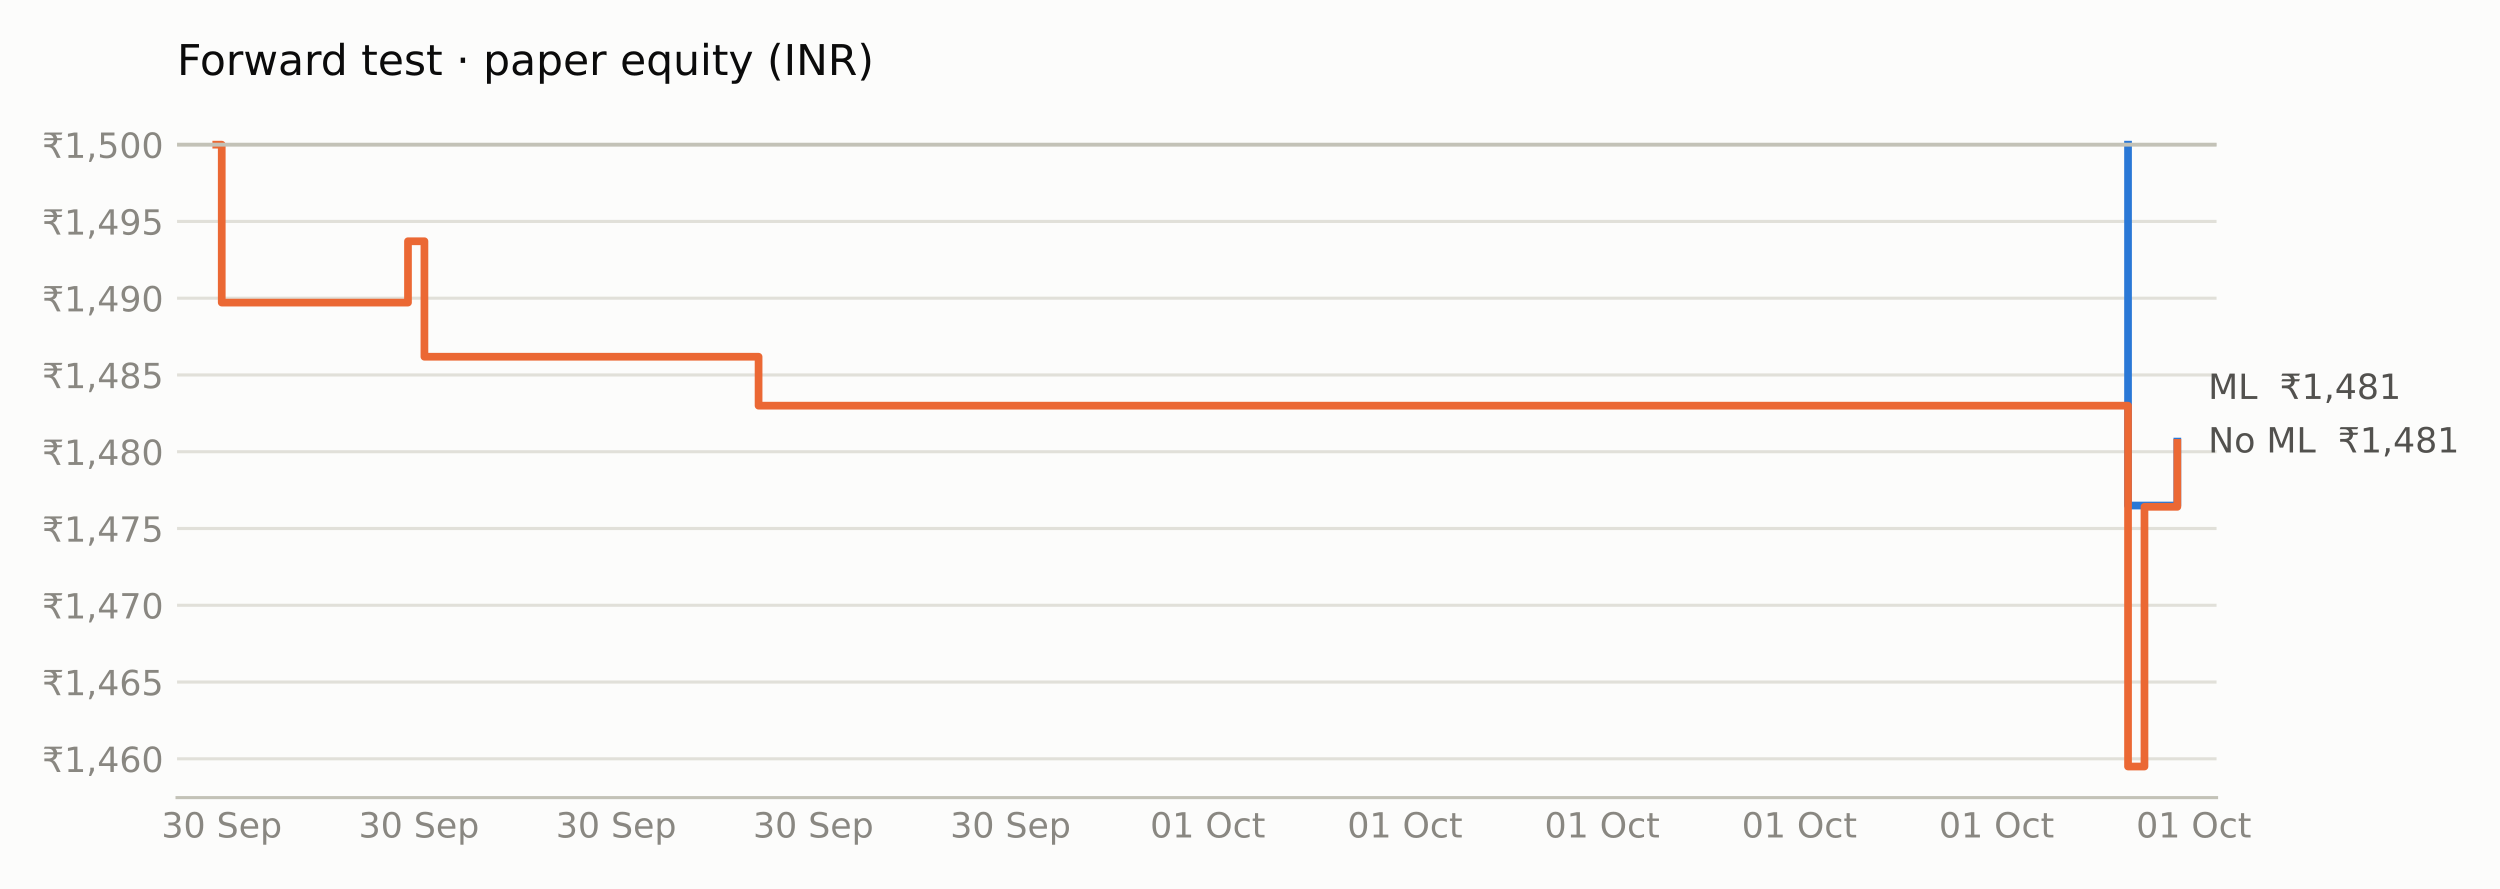
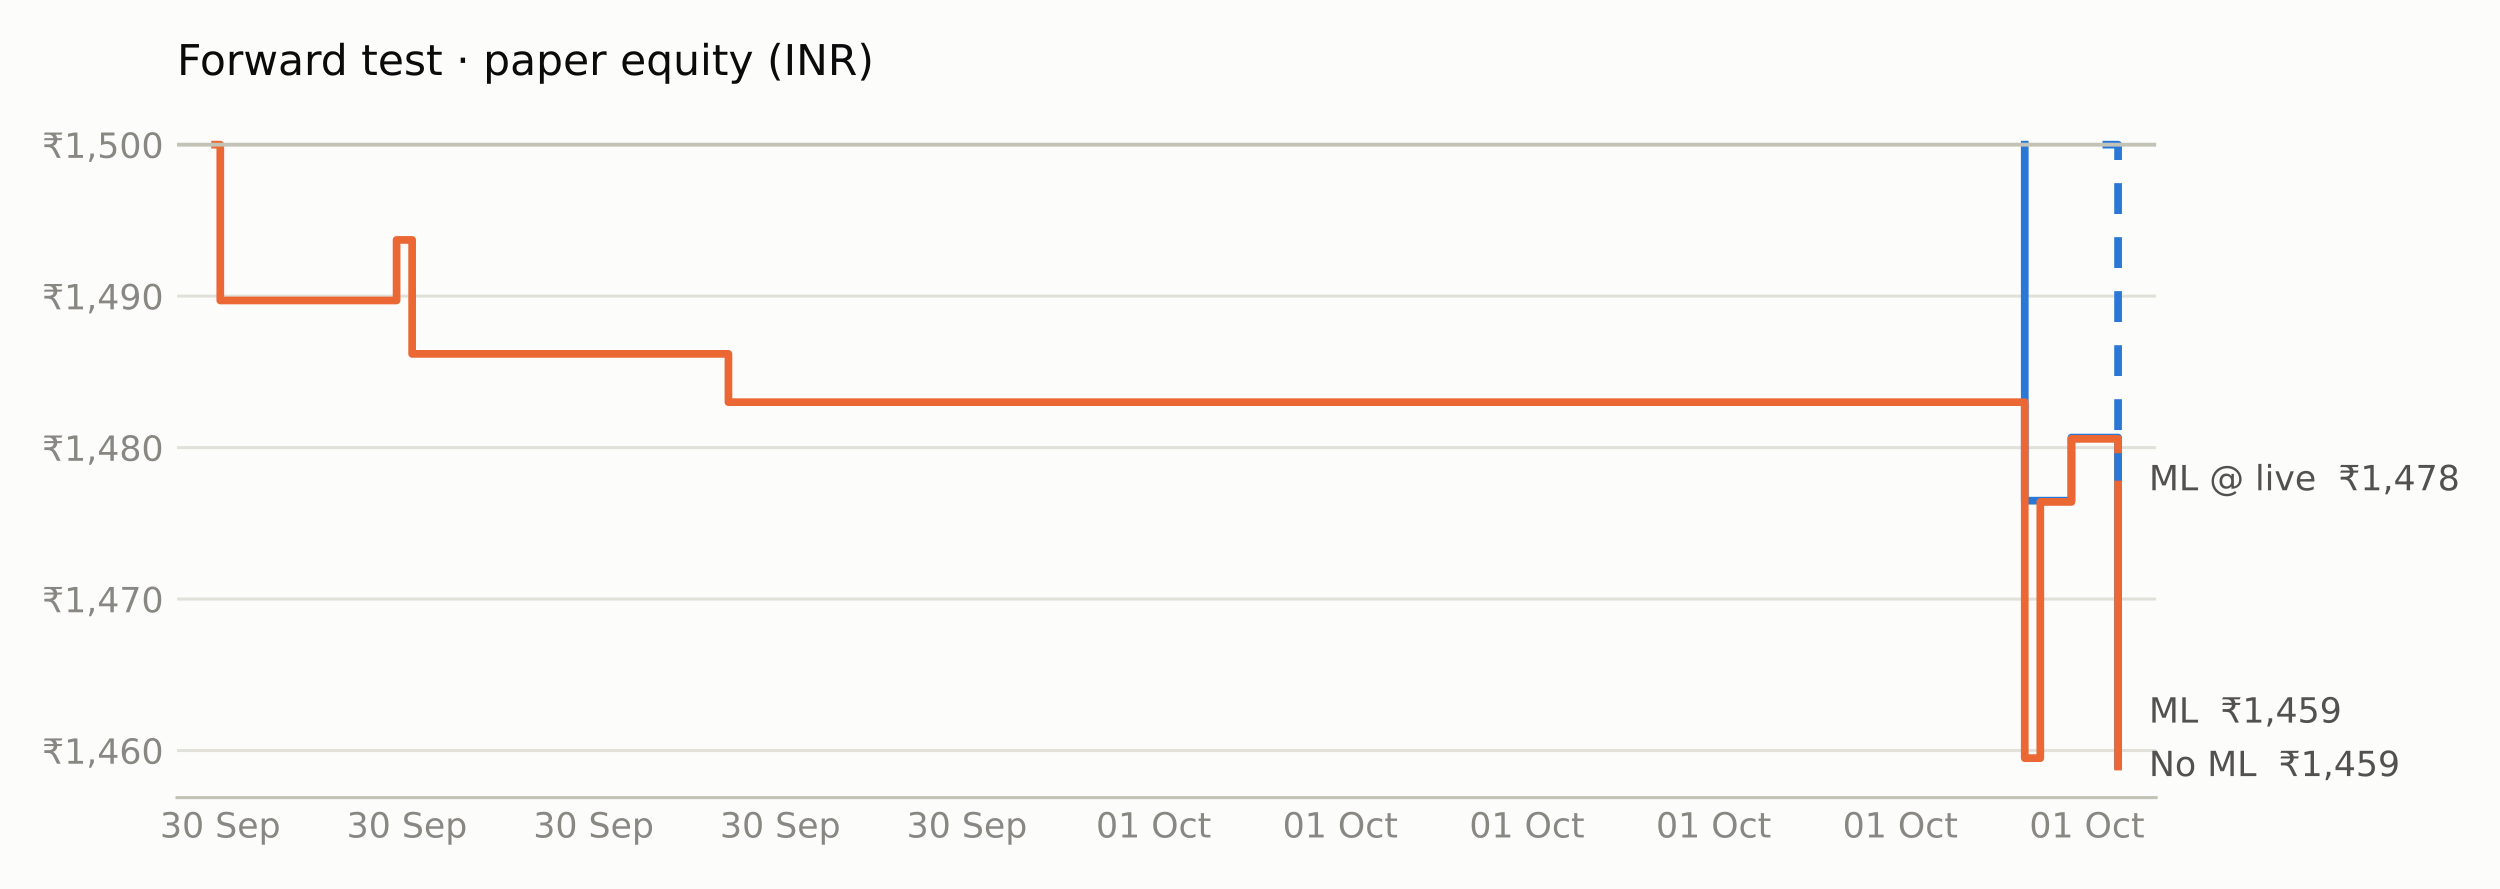
<svg xmlns="http://www.w3.org/2000/svg" xmlns:xlink="http://www.w3.org/1999/xlink" width="648pt" height="230.4pt" viewBox="0 0 648 230.4" version="1.1">
  <defs>
    <style type="text/css">*{stroke-linejoin: round; stroke-linecap: butt}</style>
  </defs>
  <g id="figure_1">
    <g id="patch_1">
      <path d="M 0 230.4  L 648 230.4  L 648 0  L 0 0  z " style="fill: #fcfcfb" />
    </g>
    <g id="axes_1">
      <g id="patch_2">
-         <path d="M 45.89 206.74  L 574.532 206.74  L 574.532 29.44  L 45.89 29.44  z " style="fill: #fcfcfb" />
+         <path d="M 45.89 206.74  L 558.872 206.74  L 558.872 29.44  L 45.89 29.44  z " style="fill: #fcfcfb" />
      </g>
      <g id="matplotlib.axis_1">
        <g id="xtick_1">
          <g id="line2d_1" />
          <g id="text_1">
-             <g style="fill: #898781" transform="translate(41.83715 217.0786) scale(0.09 -0.09)">
+             <g style="fill: #898781" transform="translate(41.46015 217.0786) scale(0.09 -0.09)">
              <defs>
                <path id="DejaVuSans-33" d="M 2597 2516  Q 3050 2419 3304 2112  Q 3559 1806 3559 1356  Q 3559 666 3084 287  Q 2609 -91 1734 -91  Q 1441 -91 1130 -33  Q 819 25 488 141  L 488 750  Q 750 597 1062 519  Q 1375 441 1716 441  Q 2309 441 2620 675  Q 2931 909 2931 1356  Q 2931 1769 2642 2001  Q 2353 2234 1838 2234  L 1294 2234  L 1294 2753  L 1863 2753  Q 2328 2753 2575 2939  Q 2822 3125 2822 3475  Q 2822 3834 2567 4026  Q 2313 4219 1838 4219  Q 1578 4219 1281 4162  Q 984 4106 628 3988  L 628 4550  Q 988 4650 1302 4700  Q 1616 4750 1894 4750  Q 2613 4750 3031 4423  Q 3450 4097 3450 3541  Q 3450 3153 3228 2886  Q 3006 2619 2597 2516  z " transform="scale(0.015625)" />
                <path id="DejaVuSans-30" d="M 2034 4250  Q 1547 4250 1301 3770  Q 1056 3291 1056 2328  Q 1056 1369 1301 889  Q 1547 409 2034 409  Q 2525 409 2770 889  Q 3016 1369 3016 2328  Q 3016 3291 2770 3770  Q 2525 4250 2034 4250  z M 2034 4750  Q 2819 4750 3233 4129  Q 3647 3509 3647 2328  Q 3647 1150 3233 529  Q 2819 -91 2034 -91  Q 1250 -91 836 529  Q 422 1150 422 2328  Q 422 3509 836 4129  Q 1250 4750 2034 4750  z " transform="scale(0.015625)" />
                <path id="DejaVuSans-20" transform="scale(0.015625)" />
                <path id="DejaVuSans-53" d="M 3425 4513  L 3425 3897  Q 3066 4069 2747 4153  Q 2428 4238 2131 4238  Q 1616 4238 1336 4038  Q 1056 3838 1056 3469  Q 1056 3159 1242 3001  Q 1428 2844 1947 2747  L 2328 2669  Q 3034 2534 3370 2195  Q 3706 1856 3706 1288  Q 3706 609 3251 259  Q 2797 -91 1919 -91  Q 1588 -91 1214 -16  Q 841 59 441 206  L 441 856  Q 825 641 1194 531  Q 1563 422 1919 422  Q 2459 422 2753 634  Q 3047 847 3047 1241  Q 3047 1584 2836 1778  Q 2625 1972 2144 2069  L 1759 2144  Q 1053 2284 737 2584  Q 422 2884 422 3419  Q 422 4038 858 4394  Q 1294 4750 2059 4750  Q 2388 4750 2728 4690  Q 3069 4631 3425 4513  z " transform="scale(0.015625)" />
                <path id="DejaVuSans-65" d="M 3597 1894  L 3597 1613  L 953 1613  Q 991 1019 1311 708  Q 1631 397 2203 397  Q 2534 397 2845 478  Q 3156 559 3463 722  L 3463 178  Q 3153 47 2828 -22  Q 2503 -91 2169 -91  Q 1331 -91 842 396  Q 353 884 353 1716  Q 353 2575 817 3079  Q 1281 3584 2069 3584  Q 2775 3584 3186 3129  Q 3597 2675 3597 1894  z M 3022 2063  Q 3016 2534 2758 2815  Q 2500 3097 2075 3097  Q 1594 3097 1305 2825  Q 1016 2553 972 2059  L 3022 2063  z " transform="scale(0.015625)" />
                <path id="DejaVuSans-70" d="M 1159 525  L 1159 -1331  L 581 -1331  L 581 3500  L 1159 3500  L 1159 2969  Q 1341 3281 1617 3432  Q 1894 3584 2278 3584  Q 2916 3584 3314 3078  Q 3713 2572 3713 1747  Q 3713 922 3314 415  Q 2916 -91 2278 -91  Q 1894 -91 1617 61  Q 1341 213 1159 525  z M 3116 1747  Q 3116 2381 2855 2742  Q 2594 3103 2138 3103  Q 1681 3103 1420 2742  Q 1159 2381 1159 1747  Q 1159 1113 1420 752  Q 1681 391 2138 391  Q 2594 391 2855 752  Q 3116 1113 3116 1747  z " transform="scale(0.015625)" />
              </defs>
              <use xlink:href="#DejaVuSans-33" />
              <use xlink:href="#DejaVuSans-30" transform="translate(63.62305 0)" />
              <use xlink:href="#DejaVuSans-20" transform="translate(127.2461 0)" />
              <use xlink:href="#DejaVuSans-53" transform="translate(159.0332 0)" />
              <use xlink:href="#DejaVuSans-65" transform="translate(222.5098 0)" />
              <use xlink:href="#DejaVuSans-70" transform="translate(284.0332 0)" />
            </g>
          </g>
        </g>
        <g id="xtick_2">
          <g id="line2d_2" />
          <g id="text_2">
-             <g style="fill: #898781" transform="translate(92.95212 217.0786) scale(0.09 -0.09)">
+             <g style="fill: #898781" transform="translate(89.84456 217.0786) scale(0.09 -0.09)">
              <use xlink:href="#DejaVuSans-33" />
              <use xlink:href="#DejaVuSans-30" transform="translate(63.62305 0)" />
              <use xlink:href="#DejaVuSans-20" transform="translate(127.2461 0)" />
              <use xlink:href="#DejaVuSans-53" transform="translate(159.0332 0)" />
              <use xlink:href="#DejaVuSans-65" transform="translate(222.5098 0)" />
              <use xlink:href="#DejaVuSans-70" transform="translate(284.0332 0)" />
            </g>
          </g>
        </g>
        <g id="xtick_3">
          <g id="line2d_3" />
          <g id="text_3">
-             <g style="fill: #898781" transform="translate(144.0671 217.0786) scale(0.09 -0.09)">
+             <g style="fill: #898781" transform="translate(138.229 217.0786) scale(0.09 -0.09)">
              <use xlink:href="#DejaVuSans-33" />
              <use xlink:href="#DejaVuSans-30" transform="translate(63.62305 0)" />
              <use xlink:href="#DejaVuSans-20" transform="translate(127.2461 0)" />
              <use xlink:href="#DejaVuSans-53" transform="translate(159.0332 0)" />
              <use xlink:href="#DejaVuSans-65" transform="translate(222.5098 0)" />
              <use xlink:href="#DejaVuSans-70" transform="translate(284.0332 0)" />
            </g>
          </g>
        </g>
        <g id="xtick_4">
          <g id="line2d_4" />
          <g id="text_4">
-             <g style="fill: #898781" transform="translate(195.182 217.0786) scale(0.09 -0.09)">
+             <g style="fill: #898781" transform="translate(186.6134 217.0786) scale(0.09 -0.09)">
              <use xlink:href="#DejaVuSans-33" />
              <use xlink:href="#DejaVuSans-30" transform="translate(63.62305 0)" />
              <use xlink:href="#DejaVuSans-20" transform="translate(127.2461 0)" />
              <use xlink:href="#DejaVuSans-53" transform="translate(159.0332 0)" />
              <use xlink:href="#DejaVuSans-65" transform="translate(222.5098 0)" />
              <use xlink:href="#DejaVuSans-70" transform="translate(284.0332 0)" />
            </g>
          </g>
        </g>
        <g id="xtick_5">
          <g id="line2d_5" />
          <g id="text_5">
-             <g style="fill: #898781" transform="translate(246.297 217.0786) scale(0.09 -0.09)">
+             <g style="fill: #898781" transform="translate(234.9978 217.0786) scale(0.09 -0.09)">
              <use xlink:href="#DejaVuSans-33" />
              <use xlink:href="#DejaVuSans-30" transform="translate(63.62305 0)" />
              <use xlink:href="#DejaVuSans-20" transform="translate(127.2461 0)" />
              <use xlink:href="#DejaVuSans-53" transform="translate(159.0332 0)" />
              <use xlink:href="#DejaVuSans-65" transform="translate(222.5098 0)" />
              <use xlink:href="#DejaVuSans-70" transform="translate(284.0332 0)" />
            </g>
          </g>
        </g>
        <g id="xtick_6">
          <g id="line2d_6" />
          <g id="text_6">
-             <g style="fill: #898781" transform="translate(298.1137 217.0786) scale(0.09 -0.09)">
+             <g style="fill: #898781" transform="translate(284.0839 217.0786) scale(0.09 -0.09)">
              <defs>
                <path id="DejaVuSans-31" d="M 794 531  L 1825 531  L 1825 4091  L 703 3866  L 703 4441  L 1819 4666  L 2450 4666  L 2450 531  L 3481 531  L 3481 0  L 794 0  L 794 531  z " transform="scale(0.015625)" />
                <path id="DejaVuSans-4f" d="M 2522 4238  Q 1834 4238 1429 3725  Q 1025 3213 1025 2328  Q 1025 1447 1429 934  Q 1834 422 2522 422  Q 3209 422 3611 934  Q 4013 1447 4013 2328  Q 4013 3213 3611 3725  Q 3209 4238 2522 4238  z M 2522 4750  Q 3503 4750 4090 4092  Q 4678 3434 4678 2328  Q 4678 1225 4090 567  Q 3503 -91 2522 -91  Q 1538 -91 948 565  Q 359 1222 359 2328  Q 359 3434 948 4092  Q 1538 4750 2522 4750  z " transform="scale(0.015625)" />
                <path id="DejaVuSans-63" d="M 3122 3366  L 3122 2828  Q 2878 2963 2633 3030  Q 2388 3097 2138 3097  Q 1578 3097 1268 2742  Q 959 2388 959 1747  Q 959 1106 1268 751  Q 1578 397 2138 397  Q 2388 397 2633 464  Q 2878 531 3122 666  L 3122 134  Q 2881 22 2623 -34  Q 2366 -91 2075 -91  Q 1284 -91 818 406  Q 353 903 353 1747  Q 353 2603 823 3093  Q 1294 3584 2113 3584  Q 2378 3584 2631 3529  Q 2884 3475 3122 3366  z " transform="scale(0.015625)" />
                <path id="DejaVuSans-74" d="M 1172 4494  L 1172 3500  L 2356 3500  L 2356 3053  L 1172 3053  L 1172 1153  Q 1172 725 1289 603  Q 1406 481 1766 481  L 2356 481  L 2356 0  L 1766 0  Q 1100 0 847 248  Q 594 497 594 1153  L 594 3053  L 172 3053  L 172 3500  L 594 3500  L 594 4494  L 1172 4494  z " transform="scale(0.015625)" />
              </defs>
              <use xlink:href="#DejaVuSans-30" />
              <use xlink:href="#DejaVuSans-31" transform="translate(63.62305 0)" />
              <use xlink:href="#DejaVuSans-20" transform="translate(127.2461 0)" />
              <use xlink:href="#DejaVuSans-4f" transform="translate(159.0332 0)" />
              <use xlink:href="#DejaVuSans-63" transform="translate(237.7441 0)" />
              <use xlink:href="#DejaVuSans-74" transform="translate(292.7246 0)" />
            </g>
          </g>
        </g>
        <g id="xtick_7">
          <g id="line2d_7" />
          <g id="text_7">
-             <g style="fill: #898781" transform="translate(349.2287 217.0786) scale(0.09 -0.09)">
+             <g style="fill: #898781" transform="translate(332.4684 217.0786) scale(0.09 -0.09)">
              <use xlink:href="#DejaVuSans-30" />
              <use xlink:href="#DejaVuSans-31" transform="translate(63.62305 0)" />
              <use xlink:href="#DejaVuSans-20" transform="translate(127.2461 0)" />
              <use xlink:href="#DejaVuSans-4f" transform="translate(159.0332 0)" />
              <use xlink:href="#DejaVuSans-63" transform="translate(237.7441 0)" />
              <use xlink:href="#DejaVuSans-74" transform="translate(292.7246 0)" />
            </g>
          </g>
        </g>
        <g id="xtick_8">
          <g id="line2d_8" />
          <g id="text_8">
-             <g style="fill: #898781" transform="translate(400.3436 217.0786) scale(0.09 -0.09)">
+             <g style="fill: #898781" transform="translate(380.8528 217.0786) scale(0.09 -0.09)">
              <use xlink:href="#DejaVuSans-30" />
              <use xlink:href="#DejaVuSans-31" transform="translate(63.62305 0)" />
              <use xlink:href="#DejaVuSans-20" transform="translate(127.2461 0)" />
              <use xlink:href="#DejaVuSans-4f" transform="translate(159.0332 0)" />
              <use xlink:href="#DejaVuSans-63" transform="translate(237.7441 0)" />
              <use xlink:href="#DejaVuSans-74" transform="translate(292.7246 0)" />
            </g>
          </g>
        </g>
        <g id="xtick_9">
          <g id="line2d_9" />
          <g id="text_9">
-             <g style="fill: #898781" transform="translate(451.4586 217.0786) scale(0.09 -0.09)">
+             <g style="fill: #898781" transform="translate(429.2372 217.0786) scale(0.09 -0.09)">
              <use xlink:href="#DejaVuSans-30" />
              <use xlink:href="#DejaVuSans-31" transform="translate(63.62305 0)" />
              <use xlink:href="#DejaVuSans-20" transform="translate(127.2461 0)" />
              <use xlink:href="#DejaVuSans-4f" transform="translate(159.0332 0)" />
              <use xlink:href="#DejaVuSans-63" transform="translate(237.7441 0)" />
              <use xlink:href="#DejaVuSans-74" transform="translate(292.7246 0)" />
            </g>
          </g>
        </g>
        <g id="xtick_10">
          <g id="line2d_10" />
          <g id="text_10">
-             <g style="fill: #898781" transform="translate(502.5735 217.0786) scale(0.09 -0.09)">
+             <g style="fill: #898781" transform="translate(477.6216 217.0786) scale(0.09 -0.09)">
              <use xlink:href="#DejaVuSans-30" />
              <use xlink:href="#DejaVuSans-31" transform="translate(63.62305 0)" />
              <use xlink:href="#DejaVuSans-20" transform="translate(127.2461 0)" />
              <use xlink:href="#DejaVuSans-4f" transform="translate(159.0332 0)" />
              <use xlink:href="#DejaVuSans-63" transform="translate(237.7441 0)" />
              <use xlink:href="#DejaVuSans-74" transform="translate(292.7246 0)" />
            </g>
          </g>
        </g>
        <g id="xtick_11">
          <g id="line2d_11" />
          <g id="text_11">
-             <g style="fill: #898781" transform="translate(553.6885 217.0786) scale(0.09 -0.09)">
+             <g style="fill: #898781" transform="translate(526.006 217.0786) scale(0.09 -0.09)">
              <use xlink:href="#DejaVuSans-30" />
              <use xlink:href="#DejaVuSans-31" transform="translate(63.62305 0)" />
              <use xlink:href="#DejaVuSans-20" transform="translate(127.2461 0)" />
              <use xlink:href="#DejaVuSans-4f" transform="translate(159.0332 0)" />
              <use xlink:href="#DejaVuSans-63" transform="translate(237.7441 0)" />
              <use xlink:href="#DejaVuSans-74" transform="translate(292.7246 0)" />
            </g>
          </g>
        </g>
      </g>
      <g id="matplotlib.axis_2">
        <g id="ytick_1">
          <g id="line2d_12">
-             <path d="M 45.89 196.681  L 574.532 196.681  " clip-path="url(#pe213132351)" style="fill: none; stroke: #e1e0d9; stroke-width: 0.8; stroke-linecap: square" />
+             <path d="M 45.89 194.539  L 558.872 194.539  " clip-path="url(#p4706ddd838)" style="fill: none; stroke: #e1e0d9; stroke-width: 0.8; stroke-linecap: square" />
          </g>
          <g id="line2d_13" />
          <g id="text_12">
-             <g style="fill: #898781" transform="translate(10.89844 200.1005) scale(0.09 -0.09)">
+             <g style="fill: #898781" transform="translate(10.89844 197.9583) scale(0.09 -0.09)">
              <defs>
                <path id="DejaVuSans-20b9" d="M 331 4281  L 503 4666  L 3747 4666  L 3575 4281  L 2469 4281  Q 2716 4038 2781 3634  L 3747 3634  L 3575 3250  L 2806 3250  Q 2791 2856 2600 2591  Q 2397 2300 2006 2188  Q 2209 2119 2400 1894  Q 2584 1681 2788 1275  L 3428 0  L 2750 0  L 2153 1197  Q 1919 1669 1706 1819  Q 1488 1972 1113 1972  L 425 1972  L 425 2491  L 1219 2491  Q 1675 2491 1906 2700  Q 2119 2894 2138 3250  L 331 3250  L 503 3634  L 2103 3634  Q 2047 3844 1906 4006  Q 1675 4281 1219 4281  L 331 4281  z " transform="scale(0.015625)" />
                <path id="DejaVuSans-2c" d="M 750 794  L 1409 794  L 1409 256  L 897 -744  L 494 -744  L 750 256  L 750 794  z " transform="scale(0.015625)" />
                <path id="DejaVuSans-34" d="M 2419 4116  L 825 1625  L 2419 1625  L 2419 4116  z M 2253 4666  L 3047 4666  L 3047 1625  L 3713 1625  L 3713 1100  L 3047 1100  L 3047 0  L 2419 0  L 2419 1100  L 313 1100  L 313 1709  L 2253 4666  z " transform="scale(0.015625)" />
                <path id="DejaVuSans-36" d="M 2113 2584  Q 1688 2584 1439 2293  Q 1191 2003 1191 1497  Q 1191 994 1439 701  Q 1688 409 2113 409  Q 2538 409 2786 701  Q 3034 994 3034 1497  Q 3034 2003 2786 2293  Q 2538 2584 2113 2584  z M 3366 4563  L 3366 3988  Q 3128 4100 2886 4159  Q 2644 4219 2406 4219  Q 1781 4219 1451 3797  Q 1122 3375 1075 2522  Q 1259 2794 1537 2939  Q 1816 3084 2150 3084  Q 2853 3084 3261 2657  Q 3669 2231 3669 1497  Q 3669 778 3244 343  Q 2819 -91 2113 -91  Q 1303 -91 875 529  Q 447 1150 447 2328  Q 447 3434 972 4092  Q 1497 4750 2381 4750  Q 2619 4750 2861 4703  Q 3103 4656 3366 4563  z " transform="scale(0.015625)" />
              </defs>
              <use xlink:href="#DejaVuSans-20b9" />
              <use xlink:href="#DejaVuSans-31" transform="translate(63.62305 0)" />
              <use xlink:href="#DejaVuSans-2c" transform="translate(127.2461 0)" />
              <use xlink:href="#DejaVuSans-34" transform="translate(159.0332 0)" />
              <use xlink:href="#DejaVuSans-36" transform="translate(222.6562 0)" />
              <use xlink:href="#DejaVuSans-30" transform="translate(286.2793 0)" />
            </g>
          </g>
        </g>
        <g id="ytick_2">
          <g id="line2d_14">
-             <path d="M 45.89 176.783  L 574.532 176.783  " clip-path="url(#pe213132351)" style="fill: none; stroke: #e1e0d9; stroke-width: 0.8; stroke-linecap: square" />
+             <path d="M 45.89 155.279  L 558.872 155.279  " clip-path="url(#p4706ddd838)" style="fill: none; stroke: #e1e0d9; stroke-width: 0.8; stroke-linecap: square" />
          </g>
          <g id="line2d_15" />
          <g id="text_13">
-             <g style="fill: #898781" transform="translate(10.89844 180.2027) scale(0.09 -0.09)">
-               <defs>
-                 <path id="DejaVuSans-35" d="M 691 4666  L 3169 4666  L 3169 4134  L 1269 4134  L 1269 2991  Q 1406 3038 1543 3061  Q 1681 3084 1819 3084  Q 2600 3084 3056 2656  Q 3513 2228 3513 1497  Q 3513 744 3044 326  Q 2575 -91 1722 -91  Q 1428 -91 1123 -41  Q 819 9 494 109  L 494 744  Q 775 591 1075 516  Q 1375 441 1709 441  Q 2250 441 2565 725  Q 2881 1009 2881 1497  Q 2881 1984 2565 2268  Q 2250 2553 1709 2553  Q 1456 2553 1204 2497  Q 953 2441 691 2322  L 691 4666  z " transform="scale(0.015625)" />
-               </defs>
-               <use xlink:href="#DejaVuSans-20b9" />
-               <use xlink:href="#DejaVuSans-31" transform="translate(63.62305 0)" />
-               <use xlink:href="#DejaVuSans-2c" transform="translate(127.2461 0)" />
-               <use xlink:href="#DejaVuSans-34" transform="translate(159.0332 0)" />
-               <use xlink:href="#DejaVuSans-36" transform="translate(222.6562 0)" />
-               <use xlink:href="#DejaVuSans-35" transform="translate(286.2793 0)" />
-             </g>
-           </g>
-         </g>
-         <g id="ytick_3">
-           <g id="line2d_16">
-             <path d="M 45.89 156.886  L 574.532 156.886  " clip-path="url(#pe213132351)" style="fill: none; stroke: #e1e0d9; stroke-width: 0.8; stroke-linecap: square" />
-           </g>
-           <g id="line2d_17" />
-           <g id="text_14">
-             <g style="fill: #898781" transform="translate(10.89844 160.305) scale(0.09 -0.09)">
+             <g style="fill: #898781" transform="translate(10.89844 158.6983) scale(0.09 -0.09)">
              <defs>
                <path id="DejaVuSans-37" d="M 525 4666  L 3525 4666  L 3525 4397  L 1831 0  L 1172 0  L 2766 4134  L 525 4134  L 525 4666  z " transform="scale(0.015625)" />
              </defs>
              <use xlink:href="#DejaVuSans-20b9" />
              <use xlink:href="#DejaVuSans-31" transform="translate(63.62305 0)" />
              <use xlink:href="#DejaVuSans-2c" transform="translate(127.2461 0)" />
              <use xlink:href="#DejaVuSans-34" transform="translate(159.0332 0)" />
              <use xlink:href="#DejaVuSans-37" transform="translate(222.6562 0)" />
              <use xlink:href="#DejaVuSans-30" transform="translate(286.2793 0)" />
            </g>
          </g>
        </g>
-         <g id="ytick_4">
-           <g id="line2d_18">
-             <path d="M 45.89 136.988  L 574.532 136.988  " clip-path="url(#pe213132351)" style="fill: none; stroke: #e1e0d9; stroke-width: 0.8; stroke-linecap: square" />
-           </g>
-           <g id="line2d_19" />
-           <g id="text_15">
-             <g style="fill: #898781" transform="translate(10.89844 140.4072) scale(0.09 -0.09)">
-               <use xlink:href="#DejaVuSans-20b9" />
-               <use xlink:href="#DejaVuSans-31" transform="translate(63.62305 0)" />
-               <use xlink:href="#DejaVuSans-2c" transform="translate(127.2461 0)" />
-               <use xlink:href="#DejaVuSans-34" transform="translate(159.0332 0)" />
-               <use xlink:href="#DejaVuSans-37" transform="translate(222.6562 0)" />
-               <use xlink:href="#DejaVuSans-35" transform="translate(286.2793 0)" />
-             </g>
-           </g>
-         </g>
-         <g id="ytick_5">
-           <g id="line2d_20">
-             <path d="M 45.89 117.09  L 574.532 117.09  " clip-path="url(#pe213132351)" style="fill: none; stroke: #e1e0d9; stroke-width: 0.8; stroke-linecap: square" />
-           </g>
-           <g id="line2d_21" />
-           <g id="text_16">
-             <g style="fill: #898781" transform="translate(10.89844 120.5094) scale(0.09 -0.09)">
+         <g id="ytick_3">
+           <g id="line2d_16">
+             <path d="M 45.89 116.019  L 558.872 116.019  " clip-path="url(#p4706ddd838)" style="fill: none; stroke: #e1e0d9; stroke-width: 0.8; stroke-linecap: square" />
+           </g>
+           <g id="line2d_17" />
+           <g id="text_14">
+             <g style="fill: #898781" transform="translate(10.89844 119.4383) scale(0.09 -0.09)">
              <defs>
                <path id="DejaVuSans-38" d="M 2034 2216  Q 1584 2216 1326 1975  Q 1069 1734 1069 1313  Q 1069 891 1326 650  Q 1584 409 2034 409  Q 2484 409 2743 651  Q 3003 894 3003 1313  Q 3003 1734 2745 1975  Q 2488 2216 2034 2216  z M 1403 2484  Q 997 2584 770 2862  Q 544 3141 544 3541  Q 544 4100 942 4425  Q 1341 4750 2034 4750  Q 2731 4750 3128 4425  Q 3525 4100 3525 3541  Q 3525 3141 3298 2862  Q 3072 2584 2669 2484  Q 3125 2378 3379 2068  Q 3634 1759 3634 1313  Q 3634 634 3220 271  Q 2806 -91 2034 -91  Q 1263 -91 848 271  Q 434 634 434 1313  Q 434 1759 690 2068  Q 947 2378 1403 2484  z M 1172 3481  Q 1172 3119 1398 2916  Q 1625 2713 2034 2713  Q 2441 2713 2670 2916  Q 2900 3119 2900 3481  Q 2900 3844 2670 4047  Q 2441 4250 2034 4250  Q 1625 4250 1398 4047  Q 1172 3844 1172 3481  z " transform="scale(0.015625)" />
              </defs>
              <use xlink:href="#DejaVuSans-20b9" />
              <use xlink:href="#DejaVuSans-31" transform="translate(63.62305 0)" />
              <use xlink:href="#DejaVuSans-2c" transform="translate(127.2461 0)" />
              <use xlink:href="#DejaVuSans-34" transform="translate(159.0332 0)" />
              <use xlink:href="#DejaVuSans-38" transform="translate(222.6562 0)" />
              <use xlink:href="#DejaVuSans-30" transform="translate(286.2793 0)" />
            </g>
          </g>
        </g>
-         <g id="ytick_6">
-           <g id="line2d_22">
-             <path d="M 45.89 97.192  L 574.532 97.192  " clip-path="url(#pe213132351)" style="fill: none; stroke: #e1e0d9; stroke-width: 0.8; stroke-linecap: square" />
-           </g>
-           <g id="line2d_23" />
-           <g id="text_17">
-             <g style="fill: #898781" transform="translate(10.89844 100.6117) scale(0.09 -0.09)">
-               <use xlink:href="#DejaVuSans-20b9" />
-               <use xlink:href="#DejaVuSans-31" transform="translate(63.62305 0)" />
-               <use xlink:href="#DejaVuSans-2c" transform="translate(127.2461 0)" />
-               <use xlink:href="#DejaVuSans-34" transform="translate(159.0332 0)" />
-               <use xlink:href="#DejaVuSans-38" transform="translate(222.6562 0)" />
-               <use xlink:href="#DejaVuSans-35" transform="translate(286.2793 0)" />
-             </g>
-           </g>
-         </g>
-         <g id="ytick_7">
-           <g id="line2d_24">
-             <path d="M 45.89 77.295  L 574.532 77.295  " clip-path="url(#pe213132351)" style="fill: none; stroke: #e1e0d9; stroke-width: 0.8; stroke-linecap: square" />
-           </g>
-           <g id="line2d_25" />
-           <g id="text_18">
-             <g style="fill: #898781" transform="translate(10.89844 80.71391) scale(0.09 -0.09)">
+         <g id="ytick_4">
+           <g id="line2d_18">
+             <path d="M 45.89 76.759  L 558.872 76.759  " clip-path="url(#p4706ddd838)" style="fill: none; stroke: #e1e0d9; stroke-width: 0.8; stroke-linecap: square" />
+           </g>
+           <g id="line2d_19" />
+           <g id="text_15">
+             <g style="fill: #898781" transform="translate(10.89844 80.17836) scale(0.09 -0.09)">
              <defs>
                <path id="DejaVuSans-39" d="M 703 97  L 703 672  Q 941 559 1184 500  Q 1428 441 1663 441  Q 2288 441 2617 861  Q 2947 1281 2994 2138  Q 2813 1869 2534 1725  Q 2256 1581 1919 1581  Q 1219 1581 811 2004  Q 403 2428 403 3163  Q 403 3881 828 4315  Q 1253 4750 1959 4750  Q 2769 4750 3195 4129  Q 3622 3509 3622 2328  Q 3622 1225 3098 567  Q 2575 -91 1691 -91  Q 1453 -91 1209 -44  Q 966 3 703 97  z M 1959 2075  Q 2384 2075 2632 2365  Q 2881 2656 2881 3163  Q 2881 3666 2632 3958  Q 2384 4250 1959 4250  Q 1534 4250 1286 3958  Q 1038 3666 1038 3163  Q 1038 2656 1286 2365  Q 1534 2075 1959 2075  z " transform="scale(0.015625)" />
              </defs>
              <use xlink:href="#DejaVuSans-20b9" />
              <use xlink:href="#DejaVuSans-31" transform="translate(63.62305 0)" />
              <use xlink:href="#DejaVuSans-2c" transform="translate(127.2461 0)" />
              <use xlink:href="#DejaVuSans-34" transform="translate(159.0332 0)" />
              <use xlink:href="#DejaVuSans-39" transform="translate(222.6562 0)" />
              <use xlink:href="#DejaVuSans-30" transform="translate(286.2793 0)" />
            </g>
          </g>
        </g>
-         <g id="ytick_8">
-           <g id="line2d_26">
-             <path d="M 45.89 57.397  L 574.532 57.397  " clip-path="url(#pe213132351)" style="fill: none; stroke: #e1e0d9; stroke-width: 0.8; stroke-linecap: square" />
-           </g>
-           <g id="line2d_27" />
-           <g id="text_19">
-             <g style="fill: #898781" transform="translate(10.89844 60.81615) scale(0.09 -0.09)">
-               <use xlink:href="#DejaVuSans-20b9" />
-               <use xlink:href="#DejaVuSans-31" transform="translate(63.62305 0)" />
-               <use xlink:href="#DejaVuSans-2c" transform="translate(127.2461 0)" />
-               <use xlink:href="#DejaVuSans-34" transform="translate(159.0332 0)" />
-               <use xlink:href="#DejaVuSans-39" transform="translate(222.6562 0)" />
-               <use xlink:href="#DejaVuSans-35" transform="translate(286.2793 0)" />
-             </g>
-           </g>
-         </g>
-         <g id="ytick_9">
-           <g id="line2d_28">
-             <path d="M 45.89 37.499  L 574.532 37.499  " clip-path="url(#pe213132351)" style="fill: none; stroke: #e1e0d9; stroke-width: 0.8; stroke-linecap: square" />
-           </g>
-           <g id="line2d_29" />
-           <g id="text_20">
+         <g id="ytick_5">
+           <g id="line2d_20">
+             <path d="M 45.89 37.499  L 558.872 37.499  " clip-path="url(#p4706ddd838)" style="fill: none; stroke: #e1e0d9; stroke-width: 0.8; stroke-linecap: square" />
+           </g>
+           <g id="line2d_21" />
+           <g id="text_16">
            <g style="fill: #898781" transform="translate(10.89844 40.91839) scale(0.09 -0.09)">
+               <defs>
+                 <path id="DejaVuSans-35" d="M 691 4666  L 3169 4666  L 3169 4134  L 1269 4134  L 1269 2991  Q 1406 3038 1543 3061  Q 1681 3084 1819 3084  Q 2600 3084 3056 2656  Q 3513 2228 3513 1497  Q 3513 744 3044 326  Q 2575 -91 1722 -91  Q 1428 -91 1123 -41  Q 819 9 494 109  L 494 744  Q 775 591 1075 516  Q 1375 441 1709 441  Q 2250 441 2565 725  Q 2881 1009 2881 1497  Q 2881 1984 2565 2268  Q 2250 2553 1709 2553  Q 1456 2553 1204 2497  Q 953 2441 691 2322  L 691 4666  z " transform="scale(0.015625)" />
+               </defs>
              <use xlink:href="#DejaVuSans-20b9" />
              <use xlink:href="#DejaVuSans-31" transform="translate(63.62305 0)" />
              <use xlink:href="#DejaVuSans-2c" transform="translate(127.2461 0)" />
              <use xlink:href="#DejaVuSans-35" transform="translate(159.0332 0)" />
              <use xlink:href="#DejaVuSans-30" transform="translate(222.6562 0)" />
              <use xlink:href="#DejaVuSans-30" transform="translate(286.2793 0)" />
            </g>
          </g>
        </g>
      </g>
-       <g id="line2d_30">
-         <path d="M 551.587 37.499  L 551.587 37.499  L 551.587 131.029  L 564.366 131.029  L 564.366 114.454  " clip-path="url(#pe213132351)" style="fill: none; stroke: #2a78d6; stroke-width: 2; stroke-linecap: square" />
-       </g>
-       <g id="line2d_31">
-         <path d="M 56.056 37.499  L 57.476 37.499  L 57.476 78.429  L 105.751 78.429  L 105.751 62.53  L 110.011 62.53  L 110.011 92.467  L 196.622 92.467  L 196.622 105.151  L 551.587 105.151  L 551.587 198.681  L 555.847 198.681  L 555.847 131.367  L 564.366 131.367  L 564.366 114.792  " clip-path="url(#pe213132351)" style="fill: none; stroke: #eb6834; stroke-width: 2; stroke-linecap: square" />
-       </g>
-       <g id="line2d_32">
-         <path d="M 45.89 37.499  L 574.532 37.499  " clip-path="url(#pe213132351)" style="fill: none; stroke: #c3c2b7; stroke-linecap: square" />
+       <g id="line2d_22">
+         <path d="M 524.815 37.499  L 524.815 37.499  L 524.815 129.77  L 536.911 129.77  L 536.911 113.418  L 549.007 113.418  L 549.007 198.347  " clip-path="url(#p4706ddd838)" style="fill: none; stroke: #2a78d6; stroke-width: 2; stroke-linecap: square" />
+       </g>
+       <g id="line2d_23">
+         <path d="M 55.755 37.499  L 57.099 37.499  L 57.099 77.878  L 102.795 77.878  L 102.795 62.194  L 106.827 62.194  L 106.827 91.727  L 188.812 91.727  L 188.812 104.241  L 524.815 104.241  L 524.815 196.512  L 528.847 196.512  L 528.847 130.104  L 536.911 130.104  L 536.911 113.752  L 549.007 113.752  L 549.007 198.681  " clip-path="url(#p4706ddd838)" style="fill: none; stroke: #eb6834; stroke-width: 2; stroke-linecap: square" />
+       </g>
+       <g id="line2d_24">
+         <path d="M 544.975 37.499  L 549.007 37.499  L 549.007 124.597  " clip-path="url(#p4706ddd838)" style="fill: none; stroke-dasharray: 8,6; stroke-dashoffset: 0; stroke: #2a78d6; stroke-width: 2" />
+       </g>
+       <g id="line2d_25">
+         <path d="M 45.89 37.499  L 558.872 37.499  " clip-path="url(#p4706ddd838)" style="fill: none; stroke: #c3c2b7; stroke-linecap: square" />
      </g>
      <g id="patch_3">
-         <path d="M 45.89 206.74  L 574.532 206.74  " style="fill: none; stroke: #c3c2b7; stroke-width: 0.8; stroke-linejoin: miter; stroke-linecap: square" />
-       </g>
-       <g id="text_21">
-         <g style="fill: #52514e" transform="translate(572.3661 117.2754) scale(0.09 -0.09)">
+         <path d="M 45.89 206.74  L 558.872 206.74  " style="fill: none; stroke: #c3c2b7; stroke-width: 0.8; stroke-linejoin: miter; stroke-linecap: square" />
+       </g>
+       <g id="text_17">
+         <g style="fill: #52514e" transform="translate(557.0073 201.1643) scale(0.09 -0.09)">
          <defs>
            <path id="DejaVuSans-4e" d="M 628 4666  L 1478 4666  L 3547 763  L 3547 4666  L 4159 4666  L 4159 0  L 3309 0  L 1241 3903  L 1241 0  L 628 0  L 628 4666  z " transform="scale(0.015625)" />
            <path id="DejaVuSans-6f" d="M 1959 3097  Q 1497 3097 1228 2736  Q 959 2375 959 1747  Q 959 1119 1226 758  Q 1494 397 1959 397  Q 2419 397 2687 759  Q 2956 1122 2956 1747  Q 2956 2369 2687 2733  Q 2419 3097 1959 3097  z M 1959 3584  Q 2709 3584 3137 3096  Q 3566 2609 3566 1747  Q 3566 888 3137 398  Q 2709 -91 1959 -91  Q 1206 -91 779 398  Q 353 888 353 1747  Q 353 2609 779 3096  Q 1206 3584 1959 3584  z " transform="scale(0.015625)" />
            <path id="DejaVuSans-4d" d="M 628 4666  L 1569 4666  L 2759 1491  L 3956 4666  L 4897 4666  L 4897 0  L 4281 0  L 4281 4097  L 3078 897  L 2444 897  L 1241 4097  L 1241 0  L 628 0  L 628 4666  z " transform="scale(0.015625)" />
            <path id="DejaVuSans-4c" d="M 628 4666  L 1259 4666  L 1259 531  L 3531 531  L 3531 0  L 628 0  L 628 4666  z " transform="scale(0.015625)" />
          </defs>
          <use xlink:href="#DejaVuSans-4e" />
          <use xlink:href="#DejaVuSans-6f" transform="translate(74.80469 0)" />
          <use xlink:href="#DejaVuSans-20" transform="translate(135.9863 0)" />
          <use xlink:href="#DejaVuSans-4d" transform="translate(167.7734 0)" />
          <use xlink:href="#DejaVuSans-4c" transform="translate(254.0527 0)" />
          <use xlink:href="#DejaVuSans-20" transform="translate(309.7656 0)" />
          <use xlink:href="#DejaVuSans-20" transform="translate(341.5527 0)" />
          <use xlink:href="#DejaVuSans-20b9" transform="translate(373.3398 0)" />
          <use xlink:href="#DejaVuSans-31" transform="translate(436.9629 0)" />
          <use xlink:href="#DejaVuSans-2c" transform="translate(500.5859 0)" />
          <use xlink:href="#DejaVuSans-34" transform="translate(532.373 0)" />
-           <use xlink:href="#DejaVuSans-38" transform="translate(595.9961 0)" />
-           <use xlink:href="#DejaVuSans-31" transform="translate(659.6191 0)" />
-         </g>
-       </g>
-       <g id="text_22">
-         <g style="fill: #52514e" transform="translate(572.3661 103.4072) scale(0.09 -0.09)">
+           <use xlink:href="#DejaVuSans-35" transform="translate(595.9961 0)" />
+           <use xlink:href="#DejaVuSans-39" transform="translate(659.6191 0)" />
+         </g>
+       </g>
+       <g id="text_18">
+         <g style="fill: #52514e" transform="translate(557.0073 187.2944) scale(0.09 -0.09)">
          <use xlink:href="#DejaVuSans-4d" />
          <use xlink:href="#DejaVuSans-4c" transform="translate(86.2793 0)" />
          <use xlink:href="#DejaVuSans-20" transform="translate(141.9922 0)" />
          <use xlink:href="#DejaVuSans-20" transform="translate(173.7793 0)" />
          <use xlink:href="#DejaVuSans-20b9" transform="translate(205.5664 0)" />
          <use xlink:href="#DejaVuSans-31" transform="translate(269.1895 0)" />
          <use xlink:href="#DejaVuSans-2c" transform="translate(332.8125 0)" />
          <use xlink:href="#DejaVuSans-34" transform="translate(364.5996 0)" />
-           <use xlink:href="#DejaVuSans-38" transform="translate(428.2227 0)" />
-           <use xlink:href="#DejaVuSans-31" transform="translate(491.8457 0)" />
-         </g>
-       </g>
-       <g id="text_23">
+           <use xlink:href="#DejaVuSans-35" transform="translate(428.2227 0)" />
+           <use xlink:href="#DejaVuSans-39" transform="translate(491.8457 0)" />
+         </g>
+       </g>
+       <g id="text_19">
+         <g style="fill: #52514e" transform="translate(557.0073 127.0808) scale(0.09 -0.09)">
+           <defs>
+             <path id="DejaVuSans-40" d="M 2381 1678  Q 2381 1231 2603 976  Q 2825 722 3213 722  Q 3597 722 3817 978  Q 4038 1234 4038 1678  Q 4038 2116 3813 2373  Q 3588 2631 3206 2631  Q 2828 2631 2604 2375  Q 2381 2119 2381 1678  z M 4084 744  Q 3897 503 3655 389  Q 3413 275 3091 275  Q 2553 275 2217 664  Q 1881 1053 1881 1678  Q 1881 2303 2218 2693  Q 2556 3084 3091 3084  Q 3413 3084 3656 2967  Q 3900 2850 4084 2613  L 4084 3022  L 4531 3022  L 4531 722  Q 4988 791 5245 1139  Q 5503 1488 5503 2041  Q 5503 2375 5404 2669  Q 5306 2963 5106 3213  Q 4781 3622 4314 3839  Q 3847 4056 3297 4056  Q 2913 4056 2559 3954  Q 2206 3853 1906 3653  Q 1416 3334 1139 2817  Q 863 2300 863 1697  Q 863 1200 1042 765  Q 1222 331 1563 0  Q 1891 -325 2322 -495  Q 2753 -666 3244 -666  Q 3647 -666 4036 -530  Q 4425 -394 4750 -141  L 5031 -488  Q 4641 -791 4180 -952  Q 3719 -1113 3244 -1113  Q 2666 -1113 2153 -908  Q 1641 -703 1241 -313  Q 841 78 631 592  Q 422 1106 422 1697  Q 422 2266 634 2781  Q 847 3297 1241 3688  Q 1644 4084 2172 4295  Q 2700 4506 3291 4506  Q 3953 4506 4520 4234  Q 5088 3963 5472 3463  Q 5706 3156 5829 2797  Q 5953 2438 5953 2053  Q 5953 1231 5456 756  Q 4959 281 4084 263  L 4084 744  z " transform="scale(0.015625)" />
+             <path id="DejaVuSans-6c" d="M 603 4863  L 1178 4863  L 1178 0  L 603 0  L 603 4863  z " transform="scale(0.015625)" />
+             <path id="DejaVuSans-69" d="M 603 3500  L 1178 3500  L 1178 0  L 603 0  L 603 3500  z M 603 4863  L 1178 4863  L 1178 4134  L 603 4134  L 603 4863  z " transform="scale(0.015625)" />
+             <path id="DejaVuSans-76" d="M 191 3500  L 800 3500  L 1894 563  L 2988 3500  L 3597 3500  L 2284 0  L 1503 0  L 191 3500  z " transform="scale(0.015625)" />
+           </defs>
+           <use xlink:href="#DejaVuSans-4d" />
+           <use xlink:href="#DejaVuSans-4c" transform="translate(86.2793 0)" />
+           <use xlink:href="#DejaVuSans-20" transform="translate(141.9922 0)" />
+           <use xlink:href="#DejaVuSans-40" transform="translate(173.7793 0)" />
+           <use xlink:href="#DejaVuSans-20" transform="translate(273.7793 0)" />
+           <use xlink:href="#DejaVuSans-6c" transform="translate(305.5664 0)" />
+           <use xlink:href="#DejaVuSans-69" transform="translate(333.3496 0)" />
+           <use xlink:href="#DejaVuSans-76" transform="translate(361.1328 0)" />
+           <use xlink:href="#DejaVuSans-65" transform="translate(420.3125 0)" />
+           <use xlink:href="#DejaVuSans-20" transform="translate(481.8359 0)" />
+           <use xlink:href="#DejaVuSans-20" transform="translate(513.623 0)" />
+           <use xlink:href="#DejaVuSans-20b9" transform="translate(545.4102 0)" />
+           <use xlink:href="#DejaVuSans-31" transform="translate(609.0332 0)" />
+           <use xlink:href="#DejaVuSans-2c" transform="translate(672.6562 0)" />
+           <use xlink:href="#DejaVuSans-34" transform="translate(704.4434 0)" />
+           <use xlink:href="#DejaVuSans-37" transform="translate(768.0664 0)" />
+           <use xlink:href="#DejaVuSans-38" transform="translate(831.6895 0)" />
+         </g>
+       </g>
+       <g id="text_20">
        <g style="fill: #0b0b0b" transform="translate(45.89 19.44) scale(0.11 -0.11)">
          <defs>
            <path id="DejaVuSans-46" d="M 628 4666  L 3309 4666  L 3309 4134  L 1259 4134  L 1259 2759  L 3109 2759  L 3109 2228  L 1259 2228  L 1259 0  L 628 0  L 628 4666  z " transform="scale(0.015625)" />
            <path id="DejaVuSans-72" d="M 2631 2963  Q 2534 3019 2420 3045  Q 2306 3072 2169 3072  Q 1681 3072 1420 2755  Q 1159 2438 1159 1844  L 1159 0  L 581 0  L 581 3500  L 1159 3500  L 1159 2956  Q 1341 3275 1631 3429  Q 1922 3584 2338 3584  Q 2397 3584 2469 3576  Q 2541 3569 2628 3553  L 2631 2963  z " transform="scale(0.015625)" />
            <path id="DejaVuSans-77" d="M 269 3500  L 844 3500  L 1563 769  L 2278 3500  L 2956 3500  L 3675 769  L 4391 3500  L 4966 3500  L 4050 0  L 3372 0  L 2619 2869  L 1863 0  L 1184 0  L 269 3500  z " transform="scale(0.015625)" />
            <path id="DejaVuSans-61" d="M 2194 1759  Q 1497 1759 1228 1600  Q 959 1441 959 1056  Q 959 750 1161 570  Q 1363 391 1709 391  Q 2188 391 2477 730  Q 2766 1069 2766 1631  L 2766 1759  L 2194 1759  z M 3341 1997  L 3341 0  L 2766 0  L 2766 531  Q 2569 213 2275 61  Q 1981 -91 1556 -91  Q 1019 -91 701 211  Q 384 513 384 1019  Q 384 1609 779 1909  Q 1175 2209 1959 2209  L 2766 2209  L 2766 2266  Q 2766 2663 2505 2880  Q 2244 3097 1772 3097  Q 1472 3097 1187 3025  Q 903 2953 641 2809  L 641 3341  Q 956 3463 1253 3523  Q 1550 3584 1831 3584  Q 2591 3584 2966 3190  Q 3341 2797 3341 1997  z " transform="scale(0.015625)" />
            <path id="DejaVuSans-64" d="M 2906 2969  L 2906 4863  L 3481 4863  L 3481 0  L 2906 0  L 2906 525  Q 2725 213 2448 61  Q 2172 -91 1784 -91  Q 1150 -91 751 415  Q 353 922 353 1747  Q 353 2572 751 3078  Q 1150 3584 1784 3584  Q 2172 3584 2448 3432  Q 2725 3281 2906 2969  z M 947 1747  Q 947 1113 1208 752  Q 1469 391 1925 391  Q 2381 391 2643 752  Q 2906 1113 2906 1747  Q 2906 2381 2643 2742  Q 2381 3103 1925 3103  Q 1469 3103 1208 2742  Q 947 2381 947 1747  z " transform="scale(0.015625)" />
            <path id="DejaVuSans-73" d="M 2834 3397  L 2834 2853  Q 2591 2978 2328 3040  Q 2066 3103 1784 3103  Q 1356 3103 1142 2972  Q 928 2841 928 2578  Q 928 2378 1081 2264  Q 1234 2150 1697 2047  L 1894 2003  Q 2506 1872 2764 1633  Q 3022 1394 3022 966  Q 3022 478 2636 193  Q 2250 -91 1575 -91  Q 1294 -91 989 -36  Q 684 19 347 128  L 347 722  Q 666 556 975 473  Q 1284 391 1588 391  Q 1994 391 2212 530  Q 2431 669 2431 922  Q 2431 1156 2273 1281  Q 2116 1406 1581 1522  L 1381 1569  Q 847 1681 609 1914  Q 372 2147 372 2553  Q 372 3047 722 3315  Q 1072 3584 1716 3584  Q 2034 3584 2315 3537  Q 2597 3491 2834 3397  z " transform="scale(0.015625)" />
            <path id="DejaVuSans-b7" d="M 684 2619  L 1344 2619  L 1344 1825  L 684 1825  L 684 2619  z " transform="scale(0.015625)" />
            <path id="DejaVuSans-71" d="M 947 1747  Q 947 1113 1208 752  Q 1469 391 1925 391  Q 2381 391 2643 752  Q 2906 1113 2906 1747  Q 2906 2381 2643 2742  Q 2381 3103 1925 3103  Q 1469 3103 1208 2742  Q 947 2381 947 1747  z M 2906 525  Q 2725 213 2448 61  Q 2172 -91 1784 -91  Q 1150 -91 751 415  Q 353 922 353 1747  Q 353 2572 751 3078  Q 1150 3584 1784 3584  Q 2172 3584 2448 3432  Q 2725 3281 2906 2969  L 2906 3500  L 3481 3500  L 3481 -1331  L 2906 -1331  L 2906 525  z " transform="scale(0.015625)" />
            <path id="DejaVuSans-75" d="M 544 1381  L 544 3500  L 1119 3500  L 1119 1403  Q 1119 906 1312 657  Q 1506 409 1894 409  Q 2359 409 2629 706  Q 2900 1003 2900 1516  L 2900 3500  L 3475 3500  L 3475 0  L 2900 0  L 2900 538  Q 2691 219 2414 64  Q 2138 -91 1772 -91  Q 1169 -91 856 284  Q 544 659 544 1381  z M 1991 3584  L 1991 3584  z " transform="scale(0.015625)" />
-             <path id="DejaVuSans-69" d="M 603 3500  L 1178 3500  L 1178 0  L 603 0  L 603 3500  z M 603 4863  L 1178 4863  L 1178 4134  L 603 4134  L 603 4863  z " transform="scale(0.015625)" />
            <path id="DejaVuSans-79" d="M 2059 -325  Q 1816 -950 1584 -1140  Q 1353 -1331 966 -1331  L 506 -1331  L 506 -850  L 844 -850  Q 1081 -850 1212 -737  Q 1344 -625 1503 -206  L 1606 56  L 191 3500  L 800 3500  L 1894 763  L 2988 3500  L 3597 3500  L 2059 -325  z " transform="scale(0.015625)" />
            <path id="DejaVuSans-28" d="M 1984 4856  Q 1566 4138 1362 3434  Q 1159 2731 1159 2009  Q 1159 1288 1364 580  Q 1569 -128 1984 -844  L 1484 -844  Q 1016 -109 783 600  Q 550 1309 550 2009  Q 550 2706 781 3412  Q 1013 4119 1484 4856  L 1984 4856  z " transform="scale(0.015625)" />
            <path id="DejaVuSans-49" d="M 628 4666  L 1259 4666  L 1259 0  L 628 0  L 628 4666  z " transform="scale(0.015625)" />
            <path id="DejaVuSans-52" d="M 2841 2188  Q 3044 2119 3236 1894  Q 3428 1669 3622 1275  L 4263 0  L 3584 0  L 2988 1197  Q 2756 1666 2539 1819  Q 2322 1972 1947 1972  L 1259 1972  L 1259 0  L 628 0  L 628 4666  L 2053 4666  Q 2853 4666 3247 4331  Q 3641 3997 3641 3322  Q 3641 2881 3436 2590  Q 3231 2300 2841 2188  z M 1259 4147  L 1259 2491  L 2053 2491  Q 2509 2491 2742 2702  Q 2975 2913 2975 3322  Q 2975 3731 2742 3939  Q 2509 4147 2053 4147  L 1259 4147  z " transform="scale(0.015625)" />
            <path id="DejaVuSans-29" d="M 513 4856  L 1013 4856  Q 1481 4119 1714 3412  Q 1947 2706 1947 2009  Q 1947 1309 1714 600  Q 1481 -109 1013 -844  L 513 -844  Q 928 -128 1133 580  Q 1338 1288 1338 2009  Q 1338 2731 1133 3434  Q 928 4138 513 4856  z " transform="scale(0.015625)" />
          </defs>
          <use xlink:href="#DejaVuSans-46" />
          <use xlink:href="#DejaVuSans-6f" transform="translate(53.89453 0)" />
          <use xlink:href="#DejaVuSans-72" transform="translate(115.0762 0)" />
          <use xlink:href="#DejaVuSans-77" transform="translate(156.1895 0)" />
          <use xlink:href="#DejaVuSans-61" transform="translate(237.9766 0)" />
          <use xlink:href="#DejaVuSans-72" transform="translate(299.2559 0)" />
          <use xlink:href="#DejaVuSans-64" transform="translate(338.6191 0)" />
          <use xlink:href="#DejaVuSans-20" transform="translate(402.0957 0)" />
          <use xlink:href="#DejaVuSans-74" transform="translate(433.8828 0)" />
          <use xlink:href="#DejaVuSans-65" transform="translate(473.0918 0)" />
          <use xlink:href="#DejaVuSans-73" transform="translate(534.6152 0)" />
          <use xlink:href="#DejaVuSans-74" transform="translate(586.7148 0)" />
          <use xlink:href="#DejaVuSans-20" transform="translate(625.9238 0)" />
          <use xlink:href="#DejaVuSans-b7" transform="translate(657.7109 0)" />
          <use xlink:href="#DejaVuSans-20" transform="translate(689.498 0)" />
          <use xlink:href="#DejaVuSans-70" transform="translate(721.2852 0)" />
          <use xlink:href="#DejaVuSans-61" transform="translate(784.7617 0)" />
          <use xlink:href="#DejaVuSans-70" transform="translate(846.041 0)" />
          <use xlink:href="#DejaVuSans-65" transform="translate(909.5176 0)" />
          <use xlink:href="#DejaVuSans-72" transform="translate(971.041 0)" />
          <use xlink:href="#DejaVuSans-20" transform="translate(1012.154 0)" />
          <use xlink:href="#DejaVuSans-65" transform="translate(1043.941 0)" />
          <use xlink:href="#DejaVuSans-71" transform="translate(1105.465 0)" />
          <use xlink:href="#DejaVuSans-75" transform="translate(1168.941 0)" />
          <use xlink:href="#DejaVuSans-69" transform="translate(1232.32 0)" />
          <use xlink:href="#DejaVuSans-74" transform="translate(1260.104 0)" />
          <use xlink:href="#DejaVuSans-79" transform="translate(1299.312 0)" />
          <use xlink:href="#DejaVuSans-20" transform="translate(1358.492 0)" />
          <use xlink:href="#DejaVuSans-28" transform="translate(1390.279 0)" />
          <use xlink:href="#DejaVuSans-49" transform="translate(1429.293 0)" />
          <use xlink:href="#DejaVuSans-4e" transform="translate(1458.785 0)" />
          <use xlink:href="#DejaVuSans-52" transform="translate(1533.59 0)" />
          <use xlink:href="#DejaVuSans-29" transform="translate(1603.072 0)" />
        </g>
      </g>
    </g>
  </g>
  <defs>
-     <clipPath id="pe213132351">
-       <rect x="45.89" y="29.44" width="528.642" height="177.3" />
+     <clipPath id="p4706ddd838">
+       <rect x="45.89" y="29.44" width="512.982" height="177.3" />
    </clipPath>
  </defs>
</svg>
